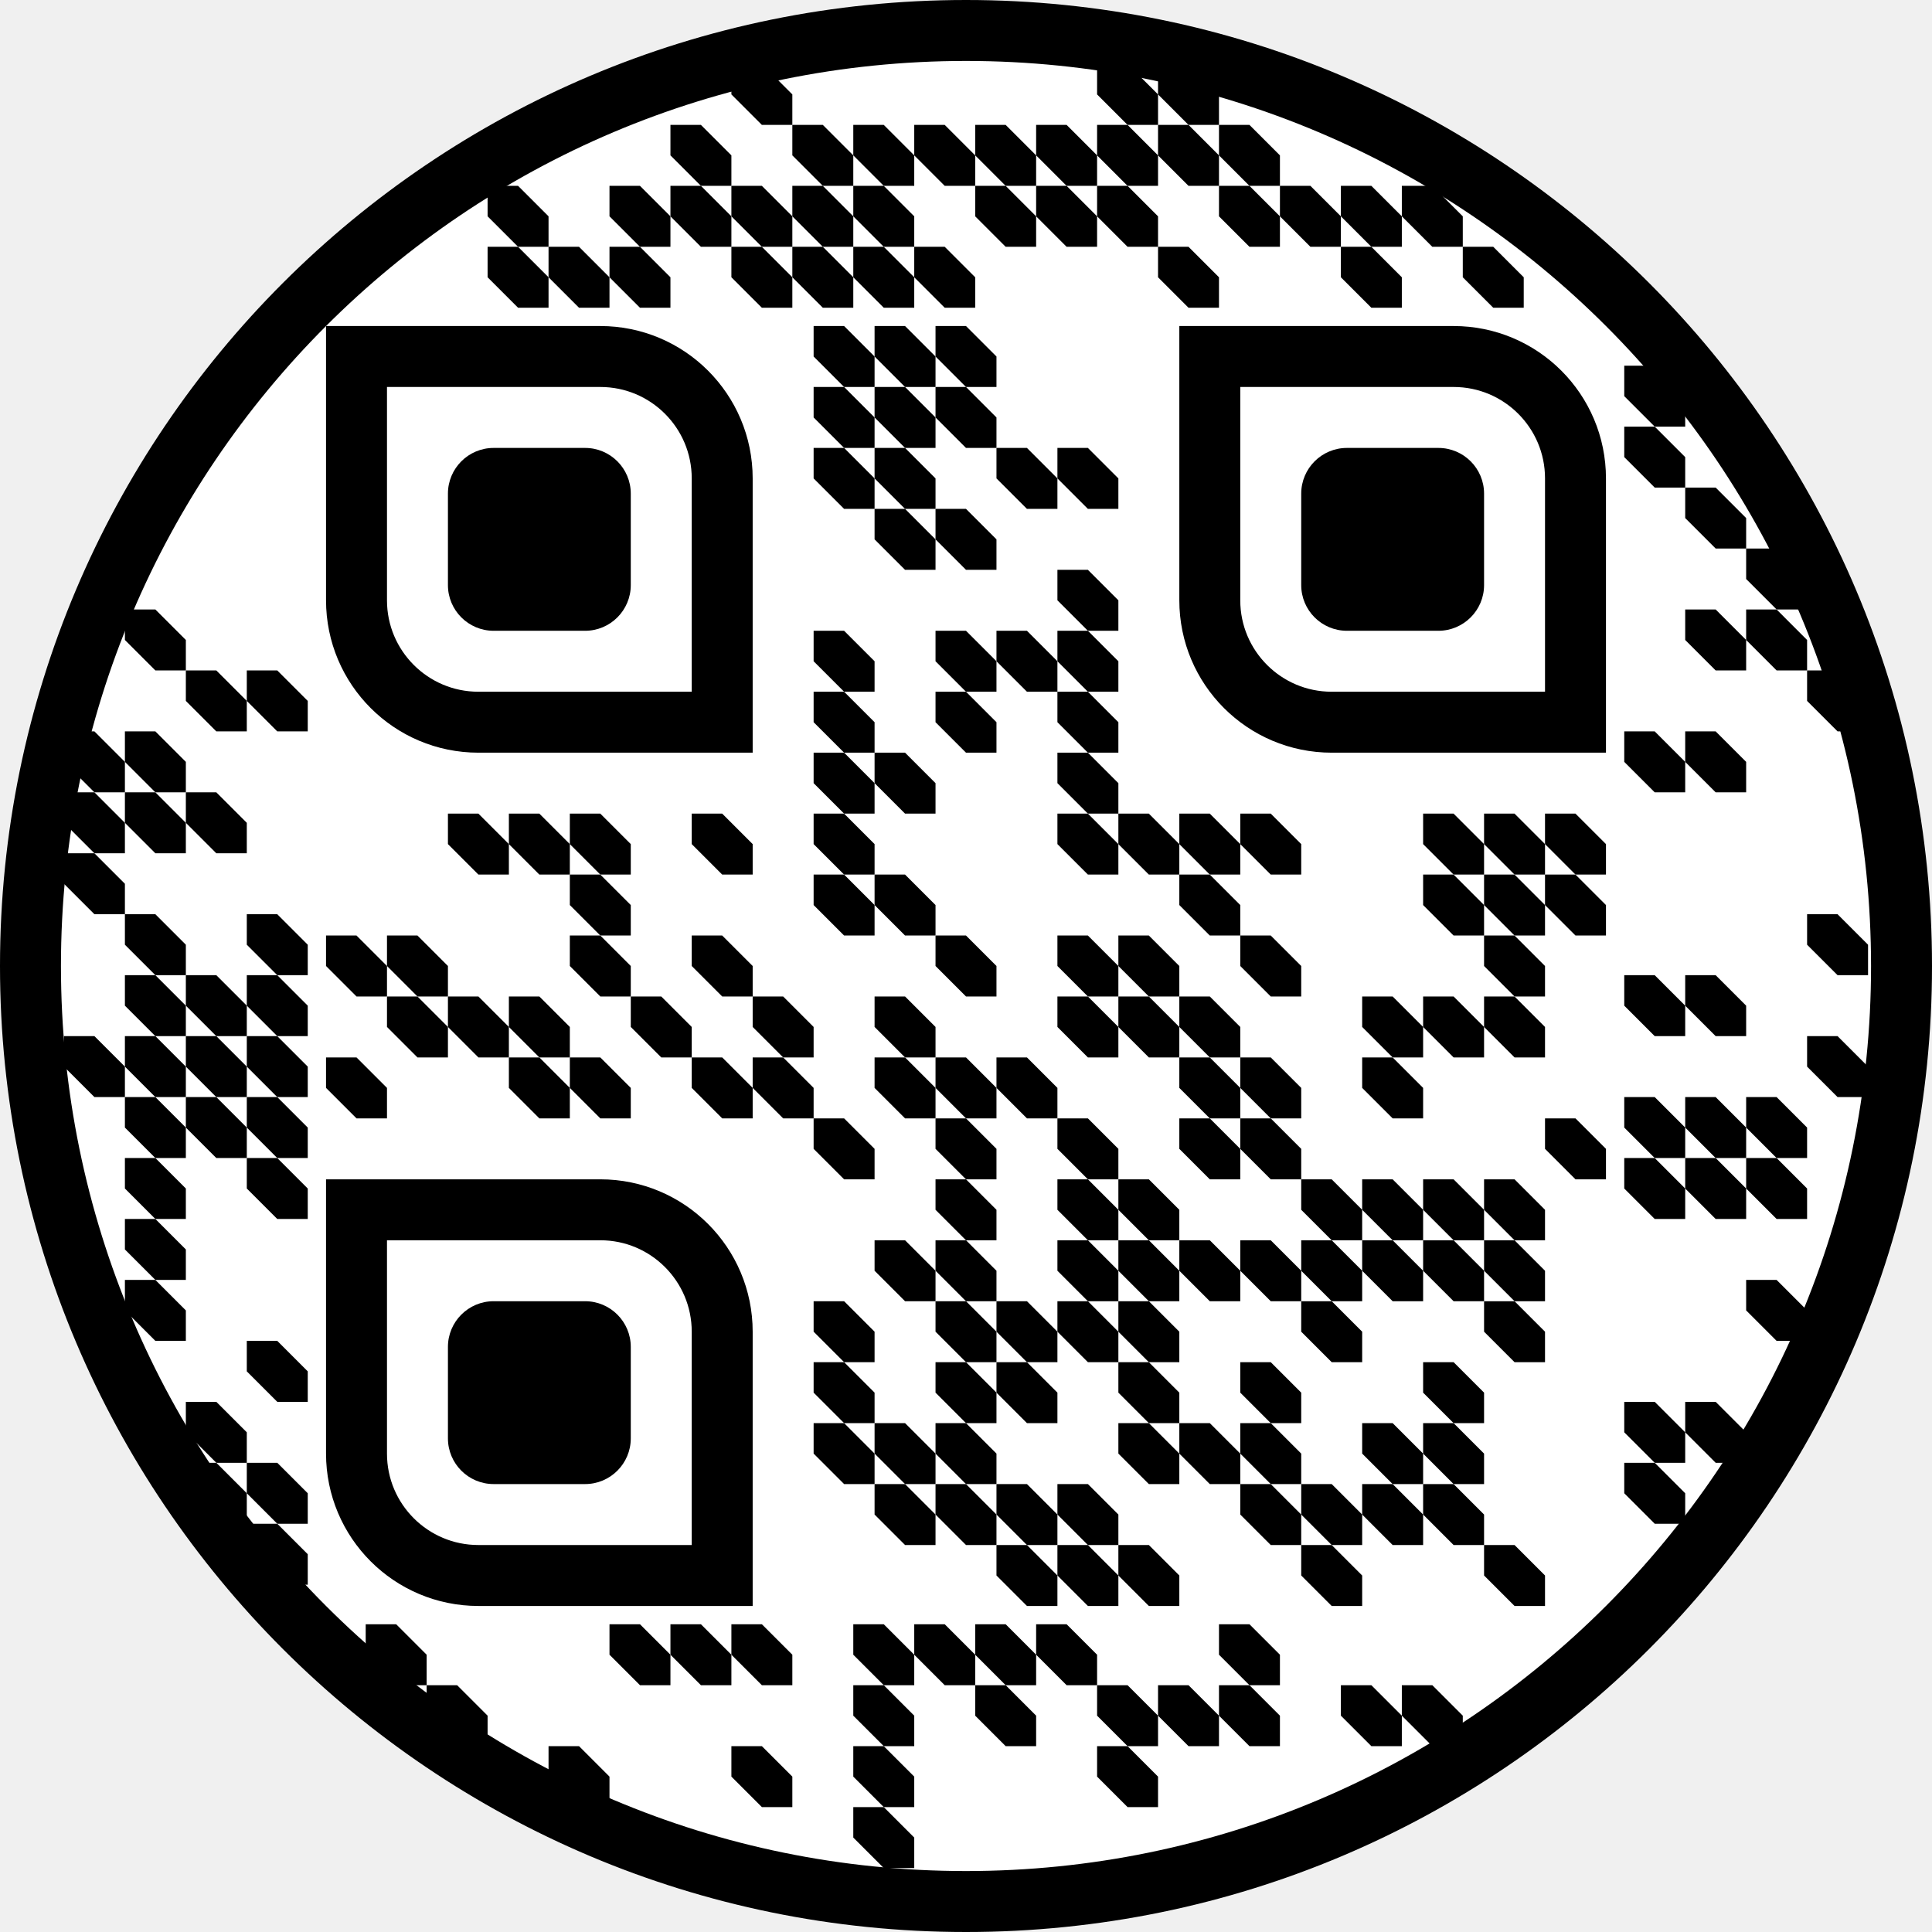
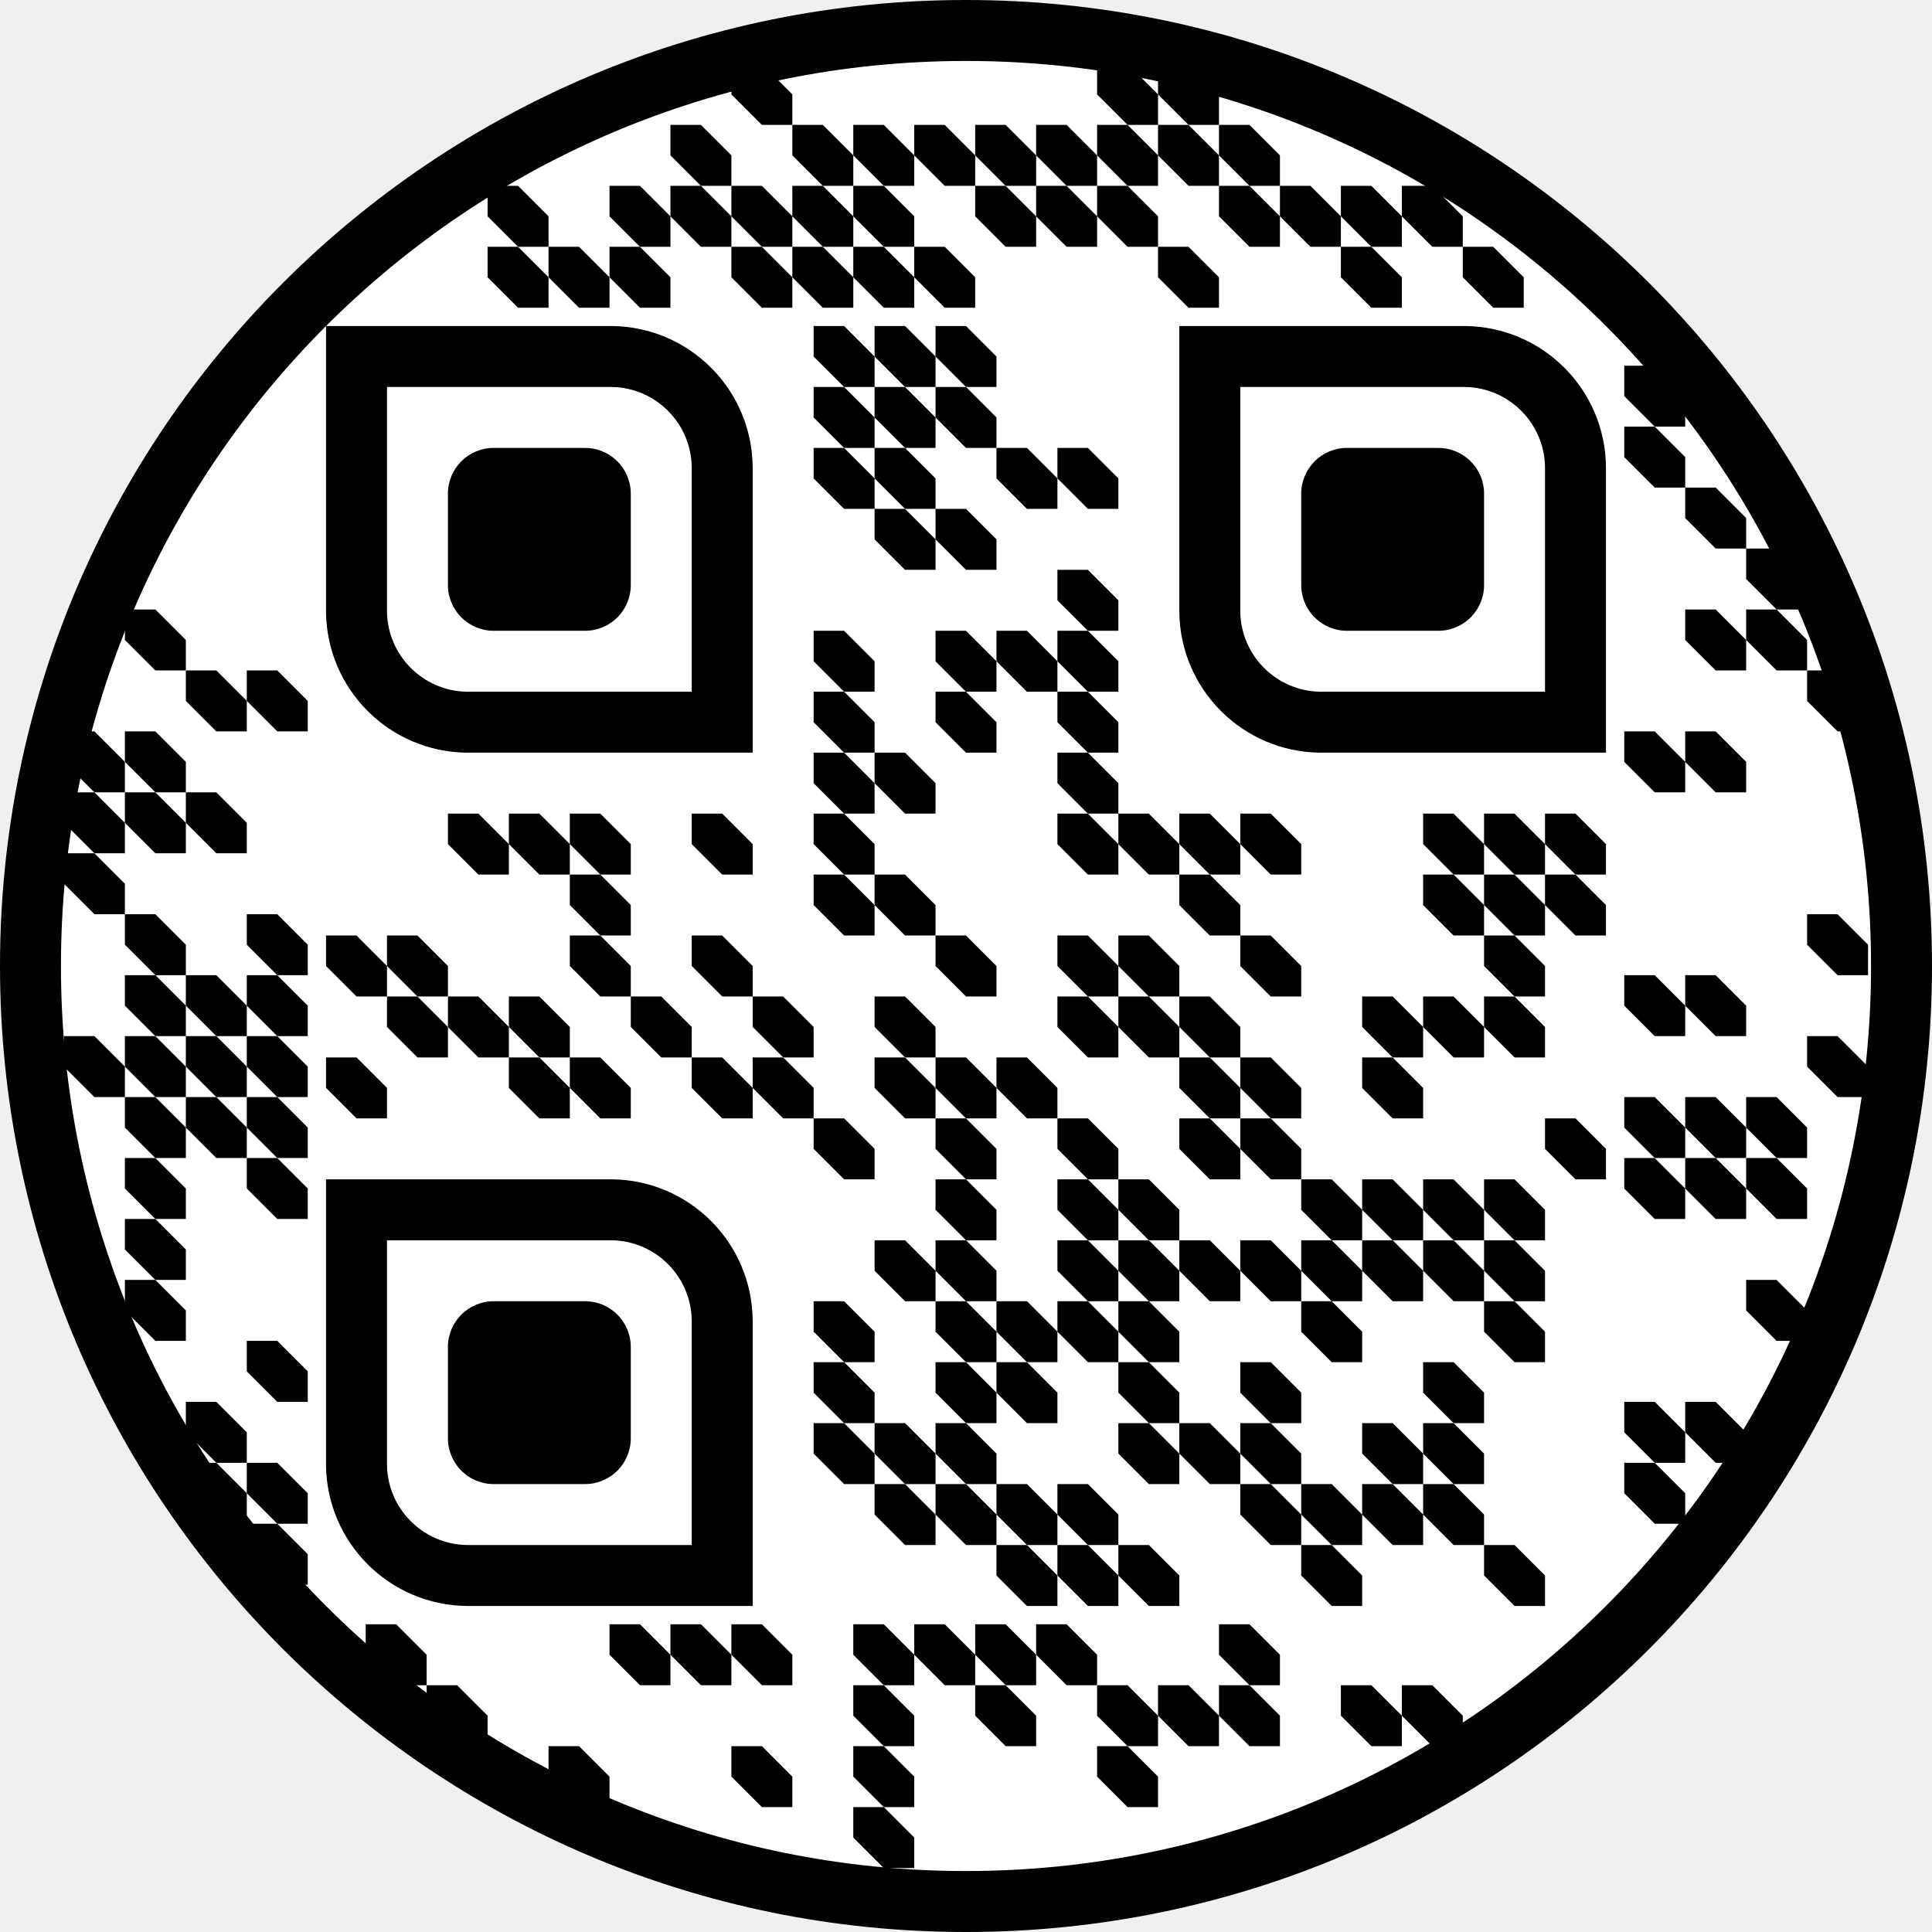
<svg xmlns="http://www.w3.org/2000/svg" version="1.1" width="538.874" height="538.874">
  <circle r="260.937" cx="269.437" cy="269.437" stroke="#000000" stroke-width="17" fill="#000000" />
  <circle r="252.437" cx="269.437" cy="269.437" fill="#ffffff" />
  <path d="M68.837 187H77.337L85.837 195.5V204H77.337L68.837 195.5 " fill="#000000" opacity="1" />
  <path d="M68.837 255H77.337L85.837 263.5V272H77.337L68.837 263.5 " fill="#000000" opacity="1" />
  <path d="M68.837 272H77.337L85.837 280.5V289H77.337L68.837 280.5 " fill="#000000" opacity="1" />
  <path d="M68.837 289H77.337L85.837 297.5V306H77.337L68.837 297.5 " fill="#000000" opacity="1" />
  <path d="M68.837 306H77.337L85.837 314.5V323H77.337L68.837 314.5 " fill="#000000" opacity="1" />
  <path d="M68.837 323H77.337L85.837 331.5V340H77.337L68.837 331.5 " fill="#000000" opacity="1" />
  <path d="M68.837 374H77.337L85.837 382.5V391H77.337L68.837 382.5 " fill="#000000" opacity="1" />
  <path d="M68.837 408H77.337L85.837 416.5V425H77.337L68.837 416.5 " fill="#000000" opacity="1" />
  <path d="M68.837 425H77.337L85.837 433.5V442H77.337L68.837 433.5 " fill="#000000" opacity="1" />
  <path d="M51.837 187H60.337L68.837 195.5V204H60.337L51.837 195.5 " fill="#000000" opacity="1" />
  <path d="M51.837 221H60.337L68.837 229.5V238H60.337L51.837 229.5 " fill="#000000" opacity="1" />
  <path d="M51.837 272H60.337L68.837 280.5V289H60.337L51.837 280.5 " fill="#000000" opacity="1" />
  <path d="M51.837 289H60.337L68.837 297.5V306H60.337L51.837 297.5 " fill="#000000" opacity="1" />
  <path d="M51.837 306H60.337L68.837 314.5V323H60.337L51.837 314.5 " fill="#000000" opacity="1" />
  <path d="M51.837 391H60.337L68.837 399.5V408H60.337L51.837 399.5 " fill="#000000" opacity="1" />
  <path d="M51.837 408H60.337L68.837 416.5V425H60.337L51.837 416.5 " fill="#000000" opacity="1" />
  <path d="M34.837 170H43.337L51.837 178.5V187H43.337L34.837 178.5 " fill="#000000" opacity="1" />
  <path d="M34.837 204H43.337L51.837 212.5V221H43.337L34.837 212.5 " fill="#000000" opacity="1" />
  <path d="M34.837 221H43.337L51.837 229.5V238H43.337L34.837 229.5 " fill="#000000" opacity="1" />
  <path d="M34.837 255H43.337L51.837 263.5V272H43.337L34.837 263.5 " fill="#000000" opacity="1" />
  <path d="M34.837 272H43.337L51.837 280.5V289H43.337L34.837 280.5 " fill="#000000" opacity="1" />
  <path d="M34.837 289H43.337L51.837 297.5V306H43.337L34.837 297.5 " fill="#000000" opacity="1" />
  <path d="M34.837 306H43.337L51.837 314.5V323H43.337L34.837 314.5 " fill="#000000" opacity="1" />
  <path d="M34.837 323H43.337L51.837 331.5V340H43.337L34.837 331.5 " fill="#000000" opacity="1" />
  <path d="M34.837 340H43.337L51.837 348.5V357H43.337L34.837 348.5 " fill="#000000" opacity="1" />
  <path d="M34.837 357H43.337L51.837 365.5V374H43.337L34.837 365.5 " fill="#000000" opacity="1" />
  <path d="M17.837 204H26.337L34.837 212.5V221H26.337L17.837 212.5 " fill="#000000" opacity="1" />
  <path d="M17.837 221H26.337L34.837 229.5V238H26.337L17.837 229.5 " fill="#000000" opacity="1" />
  <path d="M17.837 238H26.337L34.837 246.5V255H26.337L17.837 246.5 " fill="#000000" opacity="1" />
  <path d="M17.837 289H26.337L34.837 297.5V306H26.337L17.837 297.5 " fill="#000000" opacity="1" />
  <path d="M453.037 102H461.537L470.037 110.5V119H461.537L453.037 110.5 " fill="#000000" opacity="1" />
  <path d="M453.037 119H461.537L470.037 127.5V136H461.537L453.037 127.5 " fill="#000000" opacity="1" />
  <path d="M453.037 204H461.537L470.037 212.5V221H461.537L453.037 212.5 " fill="#000000" opacity="1" />
  <path d="M453.037 272H461.537L470.037 280.5V289H461.537L453.037 280.5 " fill="#000000" opacity="1" />
  <path d="M453.037 306H461.537L470.037 314.5V323H461.537L453.037 314.5 " fill="#000000" opacity="1" />
  <path d="M453.037 323H461.537L470.037 331.5V340H461.537L453.037 331.5 " fill="#000000" opacity="1" />
  <path d="M453.037 391H461.537L470.037 399.5V408H461.537L453.037 399.5 " fill="#000000" opacity="1" />
  <path d="M453.037 408H461.537L470.037 416.5V425H461.537L453.037 416.5 " fill="#000000" opacity="1" />
  <path d="M470.037 136H478.537L487.037 144.5V153H478.537L470.037 144.5 " fill="#000000" opacity="1" />
  <path d="M470.037 170H478.537L487.037 178.5V187H478.537L470.037 178.5 " fill="#000000" opacity="1" />
  <path d="M470.037 204H478.537L487.037 212.5V221H478.537L470.037 212.5 " fill="#000000" opacity="1" />
  <path d="M470.037 272H478.537L487.037 280.5V289H478.537L470.037 280.5 " fill="#000000" opacity="1" />
  <path d="M470.037 306H478.537L487.037 314.5V323H478.537L470.037 314.5 " fill="#000000" opacity="1" />
  <path d="M470.037 323H478.537L487.037 331.5V340H478.537L470.037 331.5 " fill="#000000" opacity="1" />
  <path d="M470.037 391H478.537L487.037 399.5V408H478.537L470.037 399.5 " fill="#000000" opacity="1" />
  <path d="M487.037 153H495.537L504.037 161.5V170H495.537L487.037 161.5 " fill="#000000" opacity="1" />
  <path d="M487.037 170H495.537L504.037 178.5V187H495.537L487.037 178.5 " fill="#000000" opacity="1" />
  <path d="M487.037 306H495.537L504.037 314.5V323H495.537L487.037 314.5 " fill="#000000" opacity="1" />
  <path d="M487.037 323H495.537L504.037 331.5V340H495.537L487.037 331.5 " fill="#000000" opacity="1" />
  <path d="M487.037 357H495.537L504.037 365.5V374H495.537L487.037 365.5 " fill="#000000" opacity="1" />
  <path d="M504.037 187H512.537L521.037 195.5V204H512.537L504.037 195.5 " fill="#000000" opacity="1" />
  <path d="M504.037 255H512.537L521.037 263.5V272H512.537L504.037 263.5 " fill="#000000" opacity="1" />
  <path d="M504.037 289H512.537L521.037 297.5V306H512.537L504.037 297.5 " fill="#000000" opacity="1" />
  <path d="M102 453.037H110.5L119 461.537V470.037H110.5L102 461.537 " fill="#000000" opacity="1" />
  <path d="M119 470.037H127.5L136 478.537V487.037H127.5L119 478.537 " fill="#000000" opacity="1" />
  <path d="M153 487.037H161.5L170 495.537V504.037H161.5L153 495.537 " fill="#000000" opacity="1" />
  <path d="M170 453.037H178.5L187 461.537V470.037H178.5L170 461.537 " fill="#000000" opacity="1" />
  <path d="M187 453.037H195.5L204 461.537V470.037H195.5L187 461.537 " fill="#000000" opacity="1" />
  <path d="M204 453.037H212.5L221 461.537V470.037H212.5L204 461.537 " fill="#000000" opacity="1" />
  <path d="M204 487.037H212.5L221 495.537V504.037H212.5L204 495.537 " fill="#000000" opacity="1" />
  <path d="M238 453.037H246.5L255 461.537V470.037H246.5L238 461.537 " fill="#000000" opacity="1" />
  <path d="M238 470.037H246.5L255 478.537V487.037H246.5L238 478.537 " fill="#000000" opacity="1" />
  <path d="M238 487.037H246.5L255 495.537V504.037H246.5L238 495.537 " fill="#000000" opacity="1" />
  <path d="M238 504.037H246.5L255 512.537V521.037H246.5L238 512.537 " fill="#000000" opacity="1" />
  <path d="M255 453.037H263.5L272 461.537V470.037H263.5L255 461.537 " fill="#000000" opacity="1" />
  <path d="M272 453.037H280.5L289 461.537V470.037H280.5L272 461.537 " fill="#000000" opacity="1" />
  <path d="M272 470.037H280.5L289 478.537V487.037H280.5L272 478.537 " fill="#000000" opacity="1" />
  <path d="M289 453.037H297.5L306 461.537V470.037H297.5L289 461.537 " fill="#000000" opacity="1" />
  <path d="M306 470.037H314.5L323 478.537V487.037H314.5L306 478.537 " fill="#000000" opacity="1" />
  <path d="M306 487.037H314.5L323 495.537V504.037H314.5L306 495.537 " fill="#000000" opacity="1" />
  <path d="M323 470.037H331.5L340 478.537V487.037H331.5L323 478.537 " fill="#000000" opacity="1" />
  <path d="M340 453.037H348.5L357 461.537V470.037H348.5L340 461.537 " fill="#000000" opacity="1" />
  <path d="M340 470.037H348.5L357 478.537V487.037H348.5L340 478.537 " fill="#000000" opacity="1" />
  <path d="M374 470.037H382.5L391 478.537V487.037H382.5L374 478.537 " fill="#000000" opacity="1" />
  <path d="M391 470.037H399.5L408 478.537V487.037H399.5L391 478.537 " fill="#000000" opacity="1" />
  <path d="M136 68.837H144.5L153 77.337V85.837H144.5L136 77.337 " fill="#000000" opacity="1" />
  <path d="M136 51.837H144.5L153 60.337V68.837H144.5L136 60.337 " fill="#000000" opacity="1" />
  <path d="M153 68.837H161.5L170 77.337V85.837H161.5L153 77.337 " fill="#000000" opacity="1" />
  <path d="M170 68.837H178.5L187 77.337V85.837H178.5L170 77.337 " fill="#000000" opacity="1" />
  <path d="M170 51.837H178.5L187 60.337V68.837H178.5L170 60.337 " fill="#000000" opacity="1" />
  <path d="M187 51.837H195.5L204 60.337V68.837H195.5L187 60.337 " fill="#000000" opacity="1" />
  <path d="M187 34.837H195.5L204 43.337V51.837H195.5L187 43.337 " fill="#000000" opacity="1" />
  <path d="M204 68.837H212.5L221 77.337V85.837H212.5L204 77.337 " fill="#000000" opacity="1" />
  <path d="M204 51.837H212.5L221 60.337V68.837H212.5L204 60.337 " fill="#000000" opacity="1" />
  <path d="M204 17.837H212.5L221 26.337V34.837H212.5L204 26.337 " fill="#000000" opacity="1" />
  <path d="M221 68.837H229.5L238 77.337V85.837H229.5L221 77.337 " fill="#000000" opacity="1" />
  <path d="M221 51.837H229.5L238 60.337V68.837H229.5L221 60.337 " fill="#000000" opacity="1" />
  <path d="M221 34.837H229.5L238 43.337V51.837H229.5L221 43.337 " fill="#000000" opacity="1" />
  <path d="M238 68.837H246.5L255 77.337V85.837H246.5L238 77.337 " fill="#000000" opacity="1" />
  <path d="M238 51.837H246.5L255 60.337V68.837H246.5L238 60.337 " fill="#000000" opacity="1" />
  <path d="M238 34.837H246.5L255 43.337V51.837H246.5L238 43.337 " fill="#000000" opacity="1" />
  <path d="M255 68.837H263.5L272 77.337V85.837H263.5L255 77.337 " fill="#000000" opacity="1" />
  <path d="M255 34.837H263.5L272 43.337V51.837H263.5L255 43.337 " fill="#000000" opacity="1" />
  <path d="M272 51.837H280.5L289 60.337V68.837H280.5L272 60.337 " fill="#000000" opacity="1" />
  <path d="M272 34.837H280.5L289 43.337V51.837H280.5L272 43.337 " fill="#000000" opacity="1" />
  <path d="M289 51.837H297.5L306 60.337V68.837H297.5L289 60.337 " fill="#000000" opacity="1" />
  <path d="M289 34.837H297.5L306 43.337V51.837H297.5L289 43.337 " fill="#000000" opacity="1" />
  <path d="M306 51.837H314.5L323 60.337V68.837H314.5L306 60.337 " fill="#000000" opacity="1" />
  <path d="M306 34.837H314.5L323 43.337V51.837H314.5L306 43.337 " fill="#000000" opacity="1" />
  <path d="M306 17.837H314.5L323 26.337V34.837H314.5L306 26.337 " fill="#000000" opacity="1" />
  <path d="M323 68.837H331.5L340 77.337V85.837H331.5L323 77.337 " fill="#000000" opacity="1" />
  <path d="M323 34.837H331.5L340 43.337V51.837H331.5L323 43.337 " fill="#000000" opacity="1" />
  <path d="M323 17.837H331.5L340 26.337V34.837H331.5L323 26.337 " fill="#000000" opacity="1" />
  <path d="M340 51.837H348.5L357 60.337V68.837H348.5L340 60.337 " fill="#000000" opacity="1" />
  <path d="M340 34.837H348.5L357 43.337V51.837H348.5L340 43.337 " fill="#000000" opacity="1" />
  <path d="M357 51.837H365.5L374 60.337V68.837H365.5L357 60.337 " fill="#000000" opacity="1" />
  <path d="M374 68.837H382.5L391 77.337V85.837H382.5L374 77.337 " fill="#000000" opacity="1" />
  <path d="M374 51.837H382.5L391 60.337V68.837H382.5L374 60.337 " fill="#000000" opacity="1" />
  <path d="M391 51.837H399.5L408 60.337V68.837H399.5L391 60.337 " fill="#000000" opacity="1" />
  <path d="M408 68.837H416.5L425 77.337V85.837H416.5L408 77.337 " fill="#000000" opacity="1" />
  <svg version="1.1" width="606" height="699.77" viewBox="0 0 606 699.77" fill="#ffffff" x="90.937" y="90.937">
    <rect width="357" height="357" fill="#ffffff" x="0" y="0" rx="17" ry="17" />
    <path d="M136 0H144.5L153 8.5V17H144.5L136 8.5 " fill="#000000" opacity="1" />
    <path d="M153 0H161.5L170 8.5V17H161.5L153 8.5 " fill="#000000" opacity="1" />
    <path d="M170 0H178.5L187 8.5V17H178.5L170 8.5 " fill="#000000" opacity="1" />
    <path d="M136 17H144.5L153 25.5V34H144.5L136 25.5 " fill="#000000" opacity="1" />
    <path d="M153 17H161.5L170 25.5V34H161.5L153 25.5 " fill="#000000" opacity="1" />
    <path d="M170 17H178.5L187 25.5V34H178.5L170 25.5 " fill="#000000" opacity="1" />
    <path d="M136 34H144.5L153 42.5V51H144.5L136 42.5 " fill="#000000" opacity="1" />
    <path d="M153 34H161.5L170 42.5V51H161.5L153 42.5 " fill="#000000" opacity="1" />
    <path d="M187 34H195.5L204 42.5V51H195.5L187 42.5 " fill="#000000" opacity="1" />
    <path d="M204 34H212.5L221 42.5V51H212.5L204 42.5 " fill="#000000" opacity="1" />
    <path d="M153 51H161.5L170 59.5V68H161.5L153 59.5 " fill="#000000" opacity="1" />
    <path d="M170 51H178.5L187 59.5V68H178.5L170 59.5 " fill="#000000" opacity="1" />
    <path d="M204 68H212.5L221 76.5V85H212.5L204 76.5 " fill="#000000" opacity="1" />
    <path d="M136 85H144.5L153 93.5V102H144.5L136 93.5 " fill="#000000" opacity="1" />
    <path d="M170 85H178.5L187 93.5V102H178.5L170 93.5 " fill="#000000" opacity="1" />
    <path d="M187 85H195.5L204 93.5V102H195.5L187 93.5 " fill="#000000" opacity="1" />
    <path d="M204 85H212.5L221 93.5V102H212.5L204 93.5 " fill="#000000" opacity="1" />
    <path d="M136 119H144.5L153 127.5V136H144.5L136 127.5 " fill="#000000" opacity="1" />
    <path d="M153 119H161.5L170 127.5V136H161.5L153 127.5 " fill="#000000" opacity="1" />
    <path d="M204 119H212.5L221 127.5V136H212.5L204 127.5 " fill="#000000" opacity="1" />
    <path d="M34 136H42.5L51 144.5V153H42.5L34 144.5 " fill="#000000" opacity="1" />
    <path d="M51 136H59.5L68 144.5V153H59.5L51 144.5 " fill="#000000" opacity="1" />
    <path d="M68 136H76.5L85 144.5V153H76.5L68 144.5 " fill="#000000" opacity="1" />
    <path d="M136 136H144.5L153 144.5V153H144.5L136 144.5 " fill="#000000" opacity="1" />
    <path d="M204 136H212.5L221 144.5V153H212.5L204 144.5 " fill="#000000" opacity="1" />
    <path d="M221 136H229.5L238 144.5V153H229.5L221 144.5 " fill="#000000" opacity="1" />
    <path d="M238 136H246.5L255 144.5V153H246.5L238 144.5 " fill="#000000" opacity="1" />
    <path d="M255 136H263.5L272 144.5V153H263.5L255 144.5 " fill="#000000" opacity="1" />
    <path d="M306 136H314.5L323 144.5V153H314.5L306 144.5 " fill="#000000" opacity="1" />
    <path d="M323 136H331.5L340 144.5V153H331.5L323 144.5 " fill="#000000" opacity="1" />
    <path d="M340 136H348.5L357 144.5V153H348.5L340 144.5 " fill="#000000" opacity="1" />
    <path d="M68 153H76.5L85 161.5V170H76.5L68 161.5 " fill="#000000" opacity="1" />
    <path d="M136 153H144.5L153 161.5V170H144.5L136 161.5 " fill="#000000" opacity="1" />
    <path d="M153 153H161.5L170 161.5V170H161.5L153 161.5 " fill="#000000" opacity="1" />
    <path d="M238 153H246.5L255 161.5V170H246.5L238 161.5 " fill="#000000" opacity="1" />
    <path d="M306 153H314.5L323 161.5V170H314.5L306 161.5 " fill="#000000" opacity="1" />
    <path d="M323 153H331.5L340 161.5V170H331.5L323 161.5 " fill="#000000" opacity="1" />
    <path d="M340 153H348.5L357 161.5V170H348.5L340 161.5 " fill="#000000" opacity="1" />
    <path d="M0 170H8.5L17 178.5V187H8.5L0 178.5 " fill="#000000" opacity="1" />
    <path d="M17 170H25.5L34 178.5V187H25.5L17 178.5 " fill="#000000" opacity="1" />
    <path d="M68 170H76.5L85 178.5V187H76.5L68 178.5 " fill="#000000" opacity="1" />
    <path d="M170 170H178.5L187 178.5V187H178.5L170 178.5 " fill="#000000" opacity="1" />
    <path d="M204 170H212.5L221 178.5V187H212.5L204 178.5 " fill="#000000" opacity="1" />
    <path d="M221 170H229.5L238 178.5V187H229.5L221 178.5 " fill="#000000" opacity="1" />
    <path d="M255 170H263.5L272 178.5V187H263.5L255 178.5 " fill="#000000" opacity="1" />
    <path d="M323 170H331.5L340 178.5V187H331.5L323 178.5 " fill="#000000" opacity="1" />
    <path d="M17 187H25.5L34 195.5V204H25.5L17 195.5 " fill="#000000" opacity="1" />
    <path d="M34 187H42.5L51 195.5V204H42.5L34 195.5 " fill="#000000" opacity="1" />
    <path d="M51 187H59.5L68 195.5V204H59.5L51 195.5 " fill="#000000" opacity="1" />
    <path d="M85 187H93.5L102 195.5V204H93.5L85 195.5 " fill="#000000" opacity="1" />
    <path d="M119 187H127.5L136 195.5V204H127.5L119 195.5 " fill="#000000" opacity="1" />
    <path d="M153 187H161.5L170 195.5V204H161.5L153 195.5 " fill="#000000" opacity="1" />
    <path d="M204 187H212.5L221 195.5V204H212.5L204 195.5 " fill="#000000" opacity="1" />
    <path d="M221 187H229.5L238 195.5V204H229.5L221 195.5 " fill="#000000" opacity="1" />
    <path d="M238 187H246.5L255 195.5V204H246.5L238 195.5 " fill="#000000" opacity="1" />
    <path d="M289 187H297.5L306 195.5V204H297.5L289 195.5 " fill="#000000" opacity="1" />
    <path d="M306 187H314.5L323 195.5V204H314.5L306 195.5 " fill="#000000" opacity="1" />
    <path d="M323 187H331.5L340 195.5V204H331.5L323 195.5 " fill="#000000" opacity="1" />
    <path d="M0 204H8.5L17 212.5V221H8.5L0 212.5 " fill="#000000" opacity="1" />
    <path d="M51 204H59.5L68 212.5V221H59.5L51 212.5 " fill="#000000" opacity="1" />
    <path d="M68 204H76.5L85 212.5V221H76.5L68 212.5 " fill="#000000" opacity="1" />
    <path d="M119 204H127.5L136 212.5V221H127.5L119 212.5 " fill="#000000" opacity="1" />
    <path d="M153 204H161.5L170 212.5V221H161.5L153 212.5 " fill="#000000" opacity="1" />
    <path d="M170 204H178.5L187 212.5V221H178.5L170 212.5 " fill="#000000" opacity="1" />
    <path d="M187 204H195.5L204 212.5V221H195.5L187 212.5 " fill="#000000" opacity="1" />
    <path d="M238 204H246.5L255 212.5V221H246.5L238 212.5 " fill="#000000" opacity="1" />
    <path d="M255 204H263.5L272 212.5V221H263.5L255 212.5 " fill="#000000" opacity="1" />
    <path d="M289 204H297.5L306 212.5V221H297.5L289 212.5 " fill="#000000" opacity="1" />
    <path d="M136 221H144.5L153 229.5V238H144.5L136 229.5 " fill="#000000" opacity="1" />
    <path d="M170 221H178.5L187 229.5V238H178.5L170 229.5 " fill="#000000" opacity="1" />
    <path d="M204 221H212.5L221 229.5V238H212.5L204 229.5 " fill="#000000" opacity="1" />
    <path d="M238 221H246.5L255 229.5V238H246.5L238 229.5 " fill="#000000" opacity="1" />
    <path d="M255 221H263.5L272 229.5V238H263.5L255 229.5 " fill="#000000" opacity="1" />
    <path d="M340 221H348.5L357 229.5V238H348.5L340 229.5 " fill="#000000" opacity="1" />
    <path d="M170 238H178.5L187 246.5V255H178.5L170 246.5 " fill="#000000" opacity="1" />
    <path d="M204 238H212.5L221 246.5V255H212.5L204 246.5 " fill="#000000" opacity="1" />
    <path d="M221 238H229.5L238 246.5V255H229.5L221 246.5 " fill="#000000" opacity="1" />
    <path d="M272 238H280.5L289 246.5V255H280.5L272 246.5 " fill="#000000" opacity="1" />
    <path d="M289 238H297.5L306 246.5V255H297.5L289 246.5 " fill="#000000" opacity="1" />
    <path d="M306 238H314.5L323 246.5V255H314.5L306 246.5 " fill="#000000" opacity="1" />
    <path d="M323 238H331.5L340 246.5V255H331.5L323 246.5 " fill="#000000" opacity="1" />
    <path d="M153 255H161.5L170 263.5V272H161.5L153 263.5 " fill="#000000" opacity="1" />
    <path d="M170 255H178.5L187 263.5V272H178.5L170 263.5 " fill="#000000" opacity="1" />
    <path d="M204 255H212.5L221 263.5V272H212.5L204 263.5 " fill="#000000" opacity="1" />
    <path d="M221 255H229.5L238 263.5V272H229.5L221 263.5 " fill="#000000" opacity="1" />
    <path d="M238 255H246.5L255 263.5V272H246.5L238 263.5 " fill="#000000" opacity="1" />
    <path d="M255 255H263.5L272 263.5V272H263.5L255 263.5 " fill="#000000" opacity="1" />
    <path d="M272 255H280.5L289 263.5V272H280.5L272 263.5 " fill="#000000" opacity="1" />
    <path d="M289 255H297.5L306 263.5V272H297.5L289 263.5 " fill="#000000" opacity="1" />
    <path d="M306 255H314.5L323 263.5V272H314.5L306 263.5 " fill="#000000" opacity="1" />
    <path d="M323 255H331.5L340 263.5V272H331.5L323 263.5 " fill="#000000" opacity="1" />
    <path d="M136 272H144.5L153 280.5V289H144.5L136 280.5 " fill="#000000" opacity="1" />
    <path d="M170 272H178.5L187 280.5V289H178.5L170 280.5 " fill="#000000" opacity="1" />
    <path d="M187 272H195.5L204 280.5V289H195.5L187 280.5 " fill="#000000" opacity="1" />
    <path d="M204 272H212.5L221 280.5V289H212.5L204 280.5 " fill="#000000" opacity="1" />
    <path d="M221 272H229.5L238 280.5V289H229.5L221 280.5 " fill="#000000" opacity="1" />
    <path d="M272 272H280.5L289 280.5V289H280.5L272 280.5 " fill="#000000" opacity="1" />
    <path d="M323 272H331.5L340 280.5V289H331.5L323 280.5 " fill="#000000" opacity="1" />
    <path d="M136 289H144.5L153 297.5V306H144.5L136 297.5 " fill="#000000" opacity="1" />
    <path d="M170 289H178.5L187 297.5V306H178.5L170 297.5 " fill="#000000" opacity="1" />
    <path d="M187 289H195.5L204 297.5V306H195.5L187 297.5 " fill="#000000" opacity="1" />
    <path d="M221 289H229.5L238 297.5V306H229.5L221 297.5 " fill="#000000" opacity="1" />
    <path d="M255 289H263.5L272 297.5V306H263.5L255 297.5 " fill="#000000" opacity="1" />
    <path d="M306 289H314.5L323 297.5V306H314.5L306 297.5 " fill="#000000" opacity="1" />
    <path d="M136 306H144.5L153 314.5V323H144.5L136 314.5 " fill="#000000" opacity="1" />
    <path d="M153 306H161.5L170 314.5V323H161.5L153 314.5 " fill="#000000" opacity="1" />
    <path d="M170 306H178.5L187 314.5V323H178.5L170 314.5 " fill="#000000" opacity="1" />
    <path d="M221 306H229.5L238 314.5V323H229.5L221 314.5 " fill="#000000" opacity="1" />
    <path d="M238 306H246.5L255 314.5V323H246.5L238 314.5 " fill="#000000" opacity="1" />
    <path d="M255 306H263.5L272 314.5V323H263.5L255 314.5 " fill="#000000" opacity="1" />
    <path d="M289 306H297.5L306 314.5V323H297.5L289 314.5 " fill="#000000" opacity="1" />
    <path d="M306 306H314.5L323 314.5V323H314.5L306 314.5 " fill="#000000" opacity="1" />
    <path d="M153 323H161.5L170 331.5V340H161.5L153 331.5 " fill="#000000" opacity="1" />
    <path d="M170 323H178.5L187 331.5V340H178.5L170 331.5 " fill="#000000" opacity="1" />
    <path d="M187 323H195.5L204 331.5V340H195.5L187 331.5 " fill="#000000" opacity="1" />
    <path d="M204 323H212.5L221 331.5V340H212.5L204 331.5 " fill="#000000" opacity="1" />
    <path d="M255 323H263.5L272 331.5V340H263.5L255 331.5 " fill="#000000" opacity="1" />
    <path d="M272 323H280.5L289 331.5V340H280.5L272 331.5 " fill="#000000" opacity="1" />
    <path d="M289 323H297.5L306 331.5V340H297.5L289 331.5 " fill="#000000" opacity="1" />
    <path d="M306 323H314.5L323 331.5V340H314.5L306 331.5 " fill="#000000" opacity="1" />
    <path d="M187 340H195.5L204 348.5V357H195.5L187 348.5 " fill="#000000" opacity="1" />
    <path d="M204 340H212.5L221 348.5V357H212.5L204 348.5 " fill="#000000" opacity="1" />
    <path d="M221 340H229.5L238 348.5V357H229.5L221 348.5 " fill="#000000" opacity="1" />
    <path d="M272 340H280.5L289 348.5V357H280.5L272 348.5 " fill="#000000" opacity="1" />
    <path d="M323 340H331.5L340 348.5V357H331.5L323 348.5 " fill="#000000" opacity="1" />
-     <path d="M8.5 8.5H76.5A34 34 0 0 1 110.5 42.5V110.5H42.5A34 34 0 0 1 8.5 76.5V8.5Z " fill="none" stroke-width="17" stroke="#000000" />
-     <path d="M246.5 8.5H314.5A34 34 0 0 1 348.5 42.5V110.5H280.5A34 34 0 0 1 246.5 76.5V8.5Z " fill="none" stroke-width="17" stroke="#000000" />
-     <path d="M8.5 246.5H76.5A34 34 0 0 1 110.5 280.5V348.5H42.5A34 34 0 0 1 8.5 314.5V246.5Z " fill="none" stroke-width="17" stroke="#000000" />
-     <rect width="51" height="51" rx="12.75" ry="12.75" fill="#000000" x="34" y="34" opacity="1" />
-     <rect width="51" height="51" rx="12.75" ry="12.75" fill="#000000" x="272" y="34" opacity="1" />
-     <rect width="51" height="51" rx="12.75" ry="12.75" fill="#000000" x="34" y="272" opacity="1" />
+     <svg version="1.1" width="119" height="119" viewBox="0 0 119 119" x="0" y="0">
+       <path d="   M39.27 0 L79.73 0 A39.667 39.667 0 0 1 119 39.27 L119 119  L39.27 119  A39.667 39.667 0 0 1 0 79.73 L0 0 L39.27 0 Z  M17 17 L17 79.73 A22.667 22.667 0 0 0 39.27 102 L102 102 L102 39.27 A22.667 22.667 0 0 0 79.73 17 L39.27 17 Z" fill="#000000" stroke-width="10" />
+     </svg>
+     <svg version="1.1" width="119" height="119" viewBox="0 0 119 119" x="238" y="0">
+       <path d="   M39.27 0 L79.73 0 A39.667 39.667 0 0 1 119 39.27 L119 119  L39.27 119  A39.667 39.667 0 0 1 0 79.73 L0 0 L39.27 0 Z  M17 17 L17 79.73 A22.667 22.667 0 0 0 39.27 102 L102 102 L102 39.27 A22.667 22.667 0 0 0 79.73 17 L39.27 17 Z" fill="#000000" stroke-width="10" />
+     </svg>
+     <svg version="1.1" width="119" height="119" viewBox="0 0 119 119" x="0" y="238">
+       <path d="   M39.27 0 L79.73 0 A39.667 39.667 0 0 1 119 39.27 L119 119  L39.27 119  A39.667 39.667 0 0 1 0 79.73 L0 0 L39.27 0 Z  M17 17 L17 79.73 A22.667 22.667 0 0 0 39.27 102 L102 102 L102 39.27 A22.667 22.667 0 0 0 79.73 17 L39.27 17 Z" fill="#000000" stroke-width="10" />
+     </svg>
+     <svg version="1.1" width="51" height="51" x="34" y="34">
+       <rect width="51" height="51" fill="#000000" rx="12.75" ry="12.75" />
+     </svg>
+     <svg version="1.1" width="51" height="51" x="272" y="34">
+       <rect width="51" height="51" fill="#000000" rx="12.75" ry="12.75" />
+     </svg>
+     <svg version="1.1" width="51" height="51" x="34" y="272">
+       <rect width="51" height="51" fill="#000000" rx="12.75" ry="12.75" />
+     </svg>
    <path d="M136 102H144.5L153 110.5V119H144.5L136 110.5 " fill="#000000" opacity="1" />
    <path d="M102 136H110.5L119 144.5V153H110.5L102 144.5 " fill="#000000" opacity="1" />
    <path d="M170 102H178.5L187 110.5V119H178.5L170 110.5 " fill="#000000" opacity="1" />
    <path d="M102 170H110.5L119 178.5V187H110.5L102 178.5 " fill="#000000" opacity="1" />
    <path d="M204 102H212.5L221 110.5V119H212.5L204 110.5 " fill="#000000" opacity="1" />
    <path d="M102 204H110.5L119 212.5V221H110.5L102 212.5 " fill="#000000" opacity="1" />
  </svg>
</svg>
